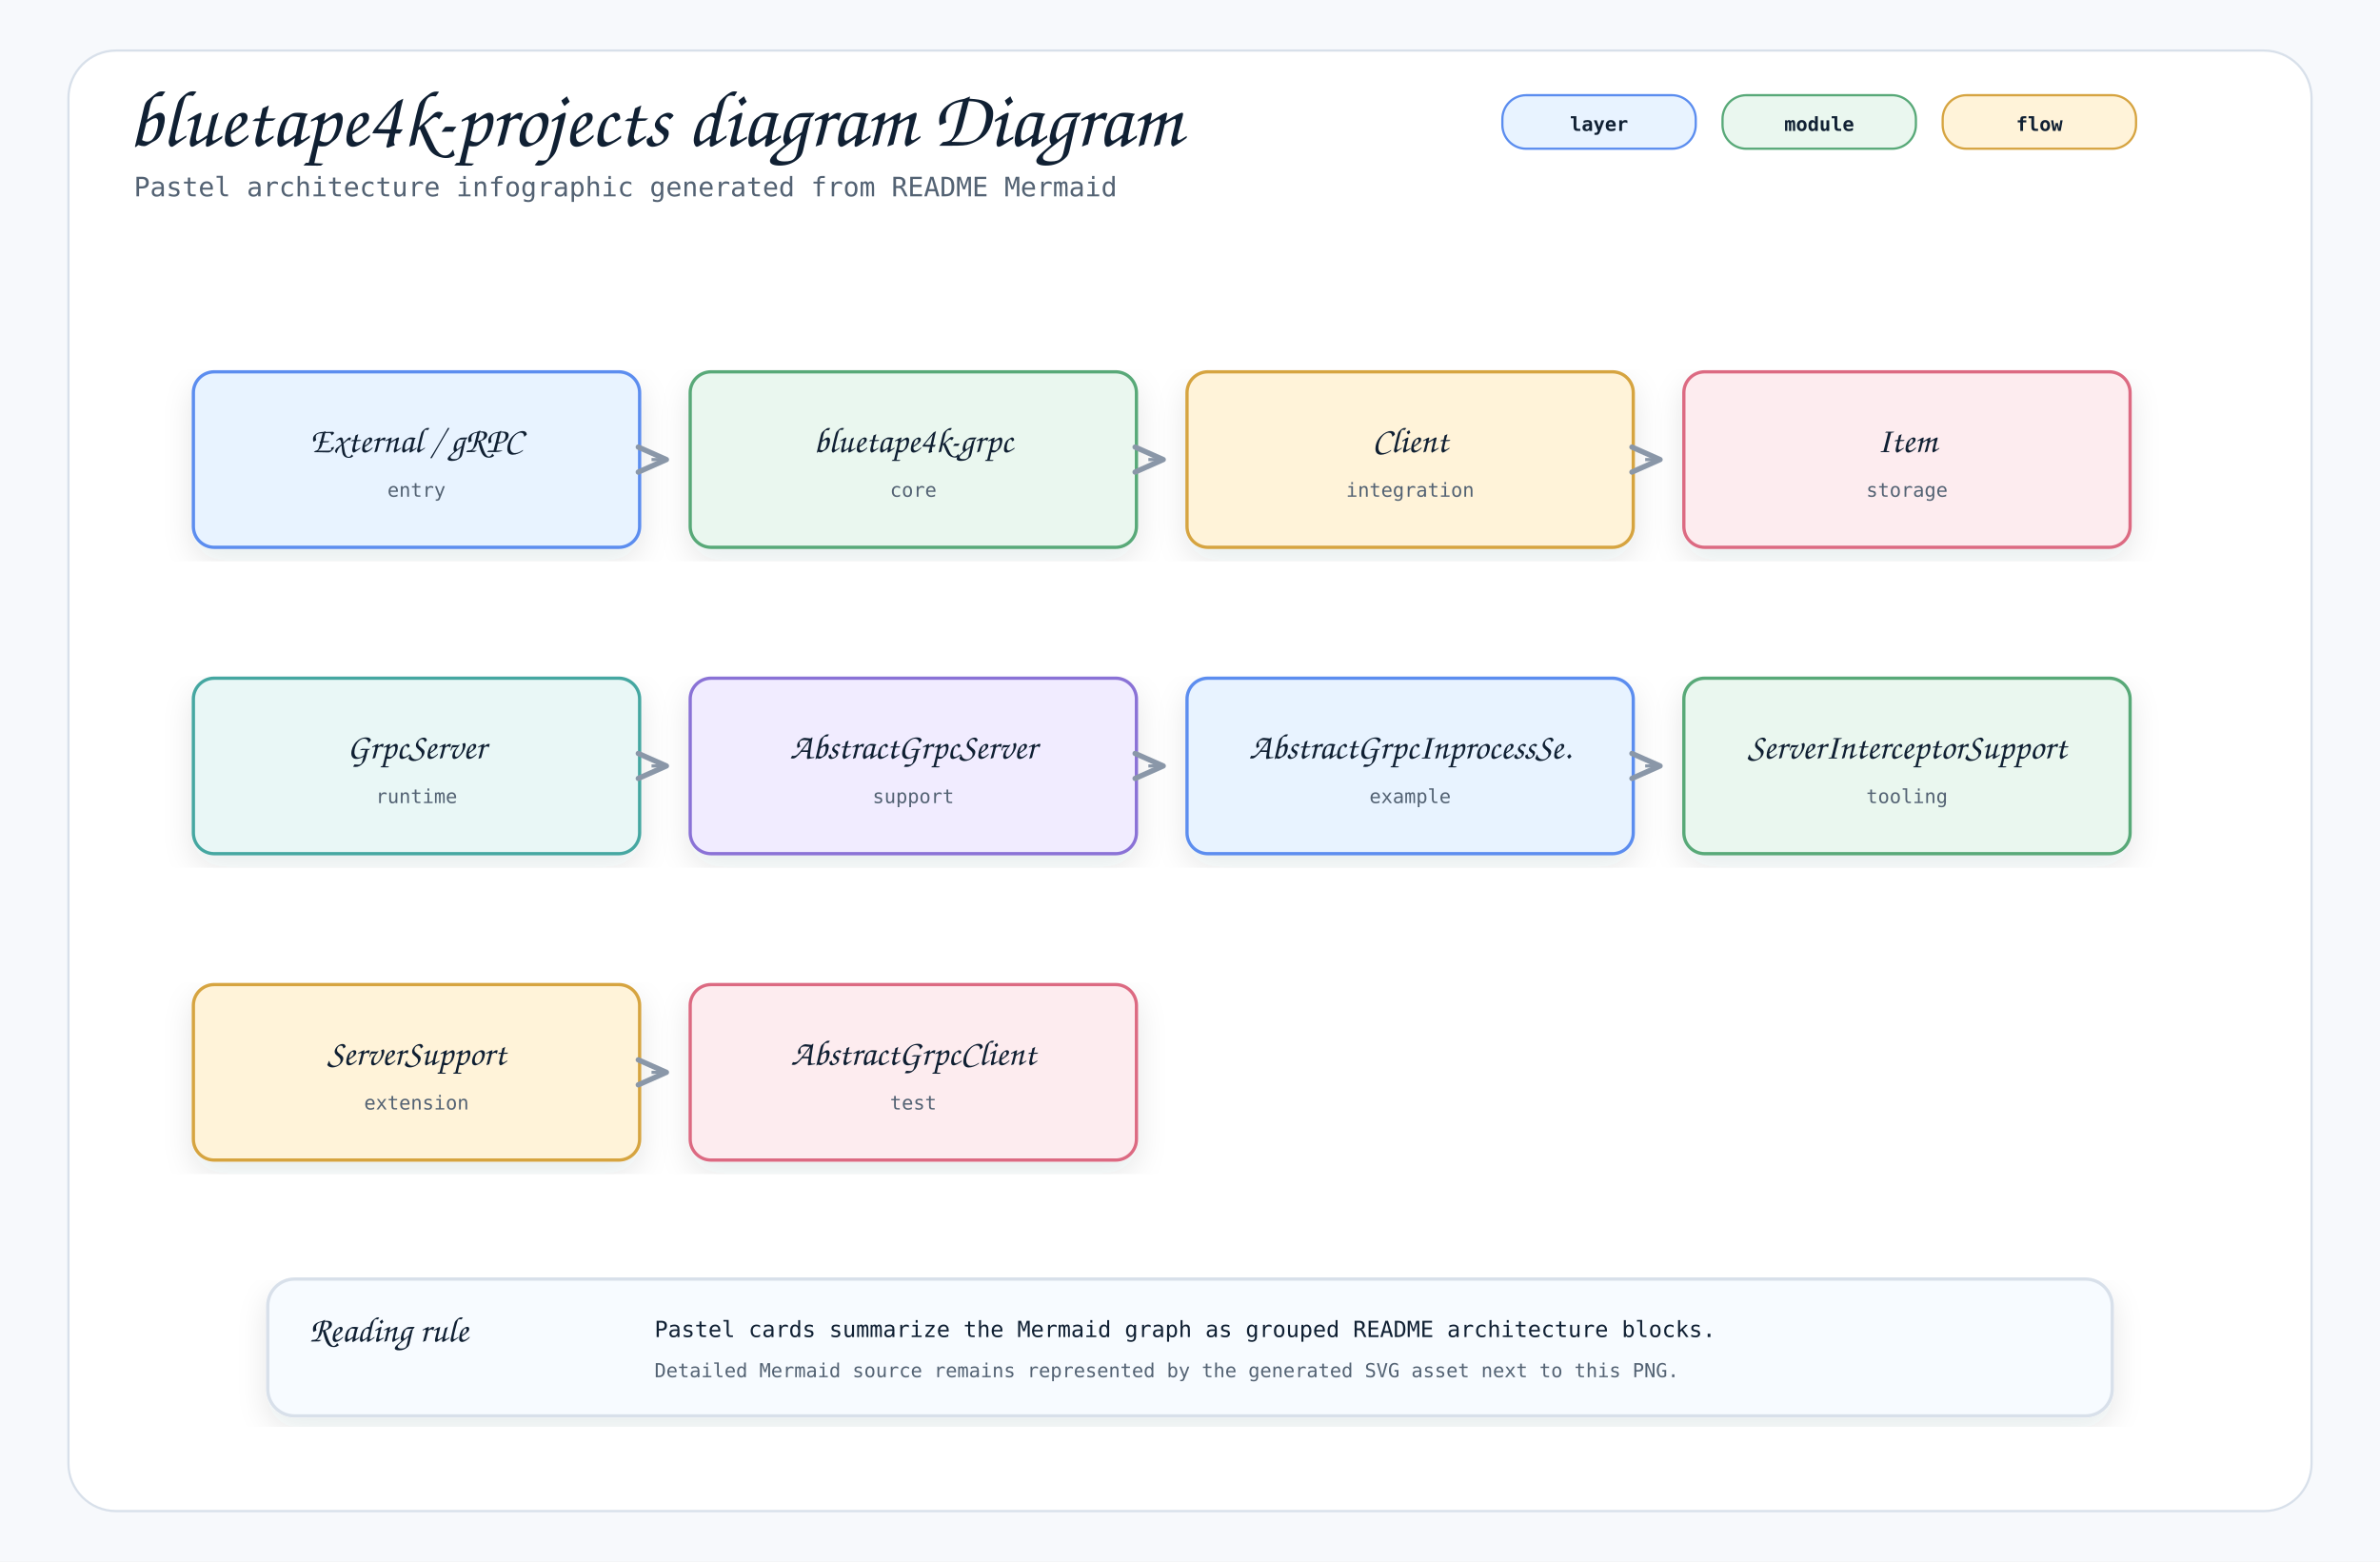
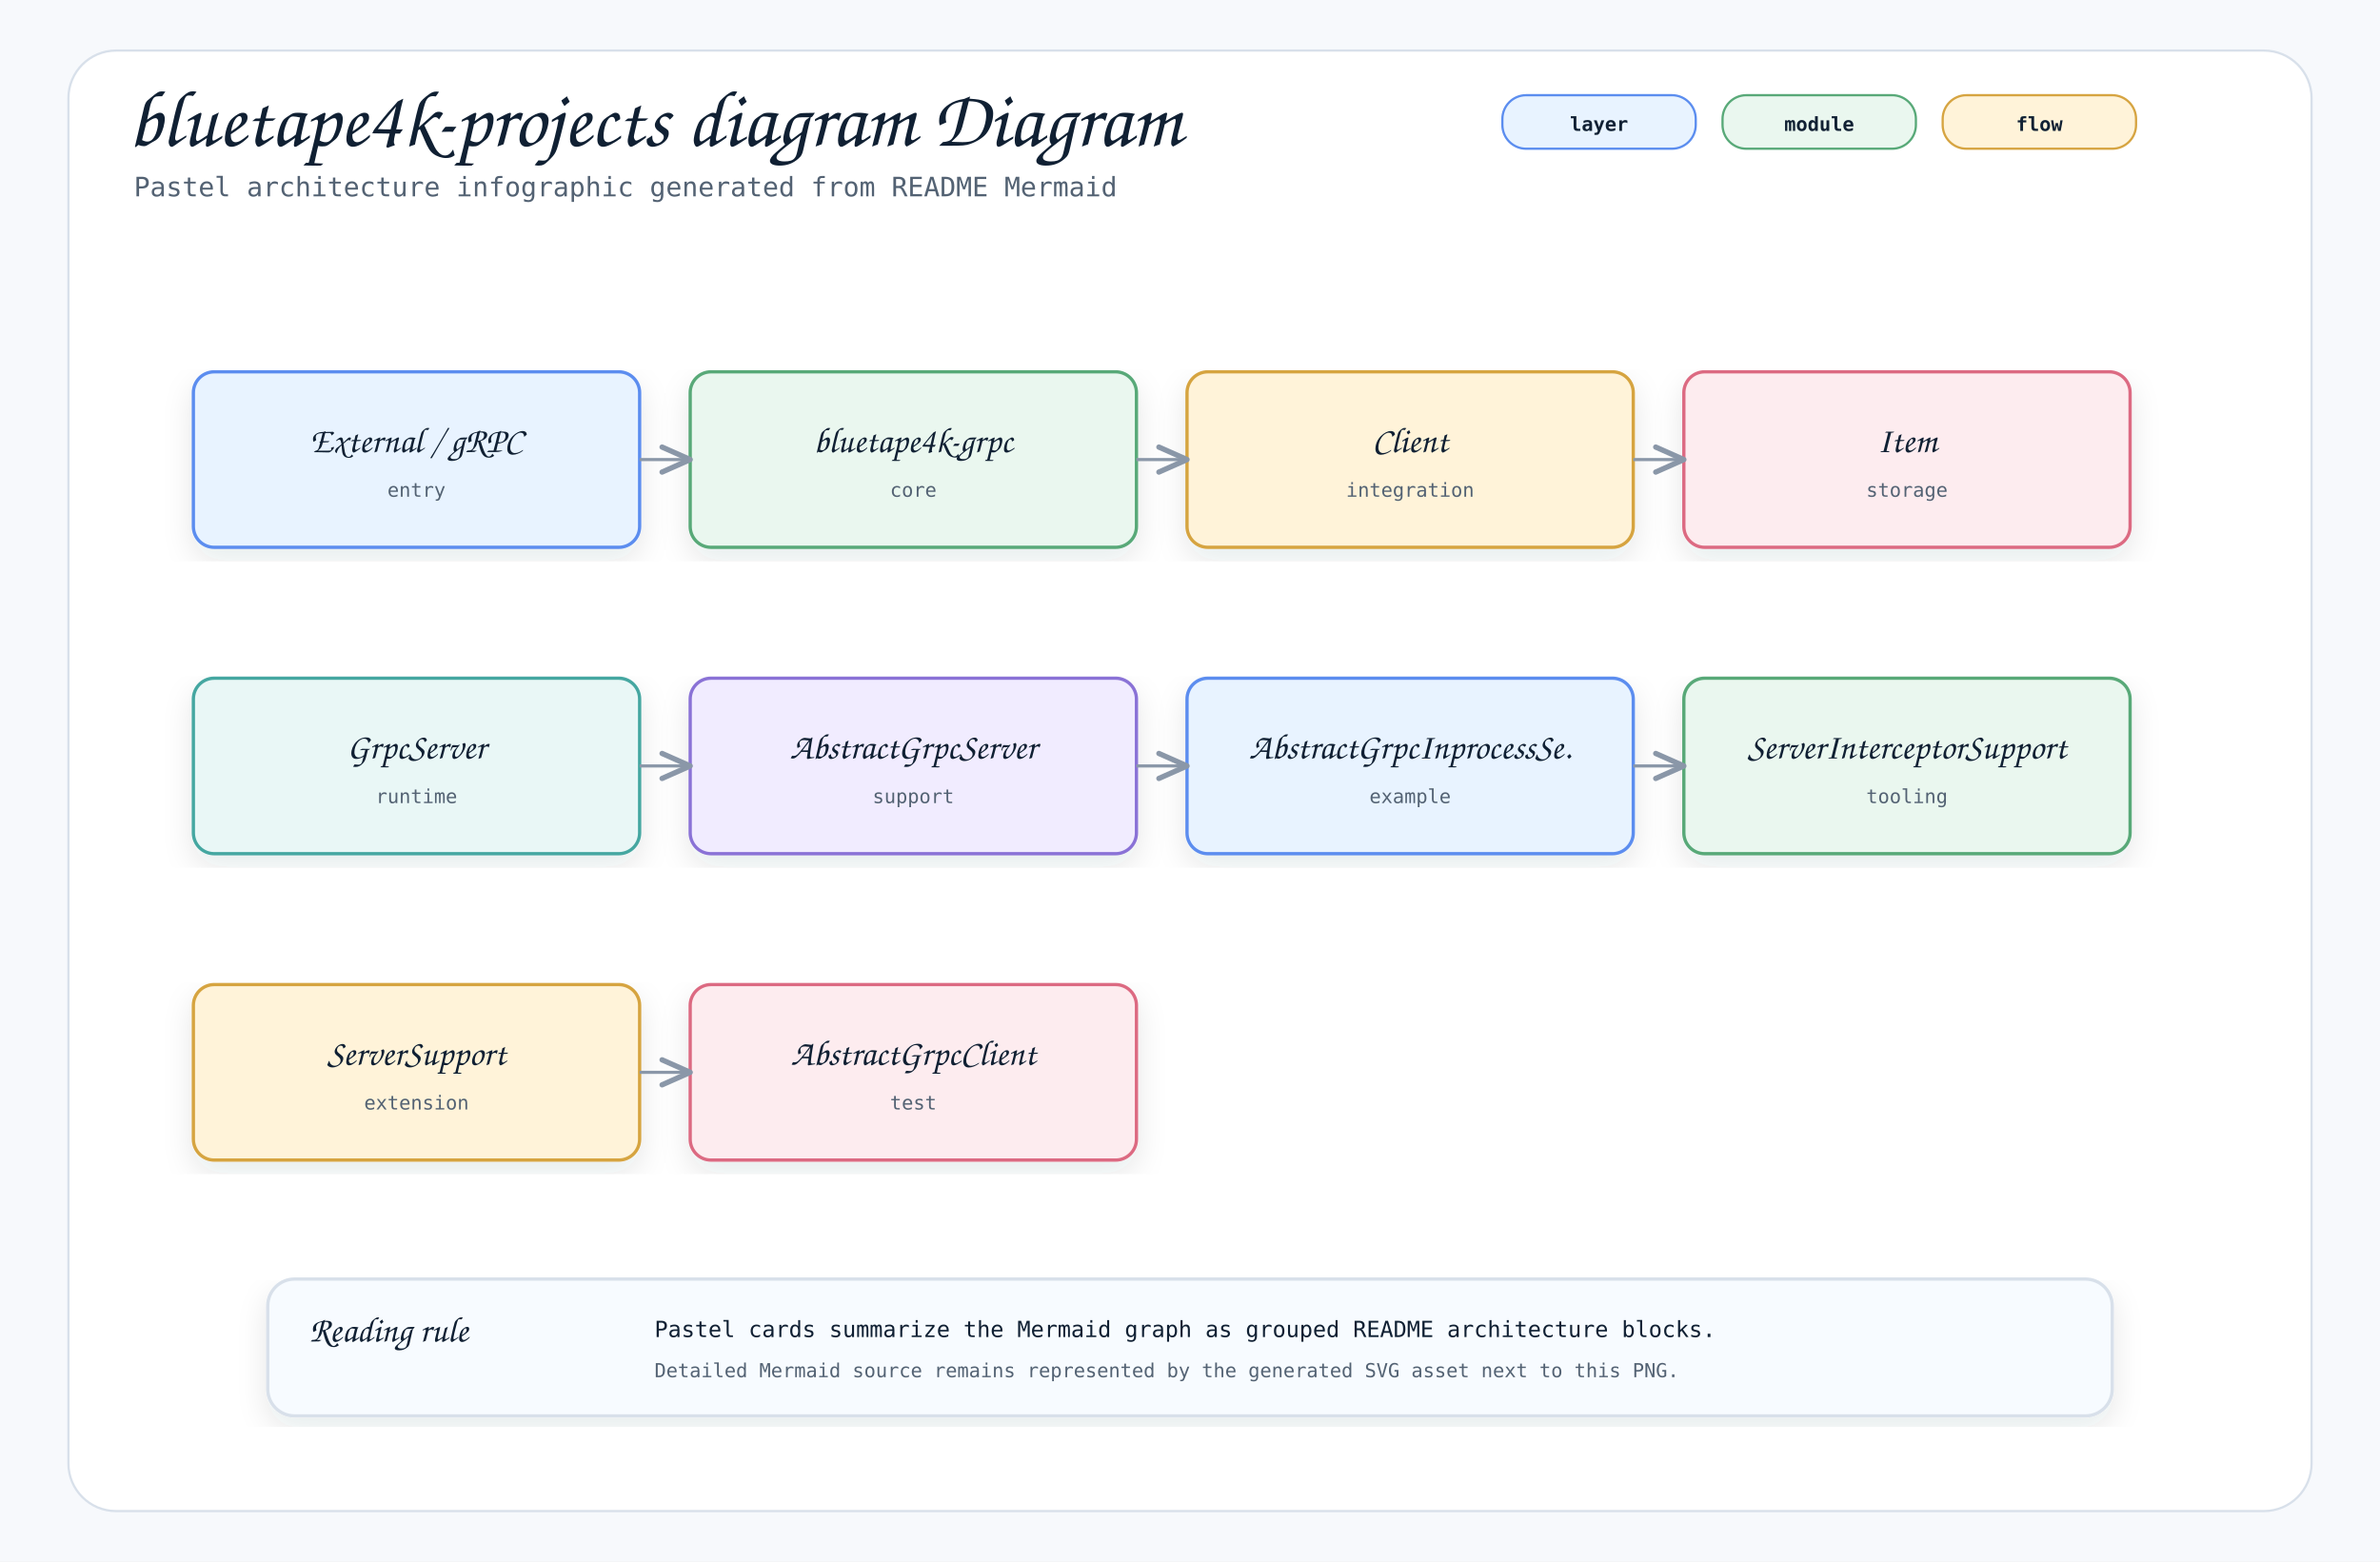
<svg xmlns="http://www.w3.org/2000/svg" width="1600" height="1050" viewBox="0 0 1600 1050" role="img" aria-label="bluetape4k-projects diagram Diagram">
  <defs>
    <filter id="shadow" x="-8%" y="-8%" width="116%" height="116%">
      <feDropShadow dx="0" dy="8" stdDeviation="10" flood-color="#1f2937" flood-opacity="0.10" />
    </filter>
    <marker id="openArrow" markerWidth="12" markerHeight="10" refX="10" refY="5" orient="auto" markerUnits="strokeWidth">
      <path d="M 1 1 L 10 5 L 1 9" fill="none" stroke="#8a97a8" stroke-width="1.7" stroke-linecap="round" stroke-linejoin="round" />
    </marker>
    <marker id="inherit" markerWidth="14" markerHeight="12" refX="12" refY="6" orient="auto" markerUnits="strokeWidth">
      <path d="M 0 1 L 12 6 L 0 11 Z" fill="#ffffff" stroke="#8a97a8" stroke-width="1.7" />
    </marker>
    <style>
    .canvas { fill: #f7f9fc; }
    .frame { fill: #ffffff; stroke: #d8e0ea; stroke-width: 1.5; }
    .title { font-family: "Architects Daughter", "Comic Mono", cursive; font-size: 54px; font-weight: 400; fill: #102033; }
    .subtitle { font-family: "Comic Mono", "SFMono-Regular", Menlo, Consolas, monospace; font-size: 18px; fill: #536273; }
    .label { font-family: "Architects Daughter", "Comic Mono", cursive; font-size: 30px; font-weight: 400; fill: #102033; }
    .smallLabel { font-family: "Architects Daughter", "Comic Mono", cursive; font-size: 24px; font-weight: 400; fill: #102033; }
    .mono { font-family: "Comic Mono", "SFMono-Regular", Menlo, Consolas, monospace; font-size: 15px; fill: #102033; }
    .small { font-family: "Comic Mono", "SFMono-Regular", Menlo, Consolas, monospace; font-size: 13px; fill: #536273; }
    .strong { font-family: "Comic Mono", "SFMono-Regular", Menlo, Consolas, monospace; font-size: 15px; font-weight: 700; fill: #102033; }
    .card { stroke-width: 2.2; filter: url(#shadow); }
    .line { stroke: #8a97a8; stroke-width: 2.1; fill: none; marker-end: url(#openArrow); }
    .softLine { stroke: #8a97a8; stroke-width: 2.1; fill: none; }
    .dashed { stroke: #8a97a8; stroke-width: 2.1; stroke-dasharray: 7 6; fill: none; marker-end: url(#openArrow); }
    .inheritLine { stroke: #8a97a8; stroke-width: 2.2; fill: none; marker-end: url(#inherit); }
    .implLine { stroke: #8a97a8; stroke-width: 2.2; stroke-dasharray: 8 7; fill: none; marker-end: url(#inherit); }
    .compartment { stroke-width: 1.6; fill: none; }
    .chip { stroke-width: 1.5; rx: 16; }
    .chipText { font-family: "Comic Mono", "SFMono-Regular", Menlo, Consolas, monospace; font-size: 13px; font-weight: 700; fill: #102033; }
  </style>
  </defs>
  <rect class="canvas" width="1600" height="1050" />
  <rect class="frame" x="46" y="34" width="1508" height="982" rx="32" />
  <text class="title" x="86" y="98">bluetape4k-projects diagram Diagram</text>
  <text class="subtitle" x="90" y="132">Pastel architecture infographic generated from README Mermaid</text>
  <rect class="chip" x="1010" y="64" width="130" height="36" fill="#e8f3ff" stroke="#5b8def" />
  <text class="chipText" x="1075" y="88" text-anchor="middle">layer</text>
  <rect class="chip" x="1158" y="64" width="130" height="36" fill="#eaf7ef" stroke="#58a978" />
  <text class="chipText" x="1223" y="88" text-anchor="middle">module</text>
  <rect class="chip" x="1306" y="64" width="130" height="36" fill="#fff3d9" stroke="#d6a441" />
  <text class="chipText" x="1371" y="88" text-anchor="middle">flow</text>
  <g transform="translate(130,250)">
    <rect class="card" x="0" y="0" width="300" height="118" rx="14" fill="#e8f3ff" stroke="#5b8def" />
    <text class="smallLabel" x="150" y="54" text-anchor="middle">External / gRPC</text>
    <text class="small" x="150" y="84" text-anchor="middle">entry</text>
  </g>
  <g transform="translate(464,250)">
    <rect class="card" x="0" y="0" width="300" height="118" rx="14" fill="#eaf7ef" stroke="#58a978" />
    <text class="smallLabel" x="150" y="54" text-anchor="middle">bluetape4k-grpc</text>
    <text class="small" x="150" y="84" text-anchor="middle">core</text>
  </g>
-   <path class="line" d="M438 309 L448 309" />
+   <path class="line" d="M430 309 L464 309" />
  <g transform="translate(798,250)">
    <rect class="card" x="0" y="0" width="300" height="118" rx="14" fill="#fff3d9" stroke="#d6a441" />
    <text class="smallLabel" x="150" y="54" text-anchor="middle">Client</text>
    <text class="small" x="150" y="84" text-anchor="middle">integration</text>
  </g>
-   <path class="line" d="M772 309 L782 309" />
+   <path class="line" d="M764 309 L798 309" />
  <g transform="translate(1132,250)">
    <rect class="card" x="0" y="0" width="300" height="118" rx="14" fill="#fdecef" stroke="#dc6b82" />
    <text class="smallLabel" x="150" y="54" text-anchor="middle">Item</text>
    <text class="small" x="150" y="84" text-anchor="middle">storage</text>
  </g>
-   <path class="line" d="M1106 309 L1116 309" />
+   <path class="line" d="M1098 309 L1132 309" />
  <g transform="translate(130,456)">
    <rect class="card" x="0" y="0" width="300" height="118" rx="14" fill="#e9f7f6" stroke="#45a7a1" />
    <text class="smallLabel" x="150" y="54" text-anchor="middle">GrpcServer</text>
    <text class="small" x="150" y="84" text-anchor="middle">runtime</text>
  </g>
  <g transform="translate(464,456)">
    <rect class="card" x="0" y="0" width="300" height="118" rx="14" fill="#f1ecff" stroke="#8a72d6" />
    <text class="smallLabel" x="150" y="54" text-anchor="middle">AbstractGrpcServer</text>
    <text class="small" x="150" y="84" text-anchor="middle">support</text>
  </g>
-   <path class="line" d="M438 515 L448 515" />
+   <path class="line" d="M430 515 L464 515" />
  <g transform="translate(798,456)">
    <rect class="card" x="0" y="0" width="300" height="118" rx="14" fill="#e8f3ff" stroke="#5b8def" />
    <text class="smallLabel" x="150" y="54" text-anchor="middle">AbstractGrpcInprocessSe.</text>
    <text class="small" x="150" y="84" text-anchor="middle">example</text>
  </g>
-   <path class="line" d="M772 515 L782 515" />
+   <path class="line" d="M764 515 L798 515" />
  <g transform="translate(1132,456)">
    <rect class="card" x="0" y="0" width="300" height="118" rx="14" fill="#eaf7ef" stroke="#58a978" />
    <text class="smallLabel" x="150" y="54" text-anchor="middle">ServerInterceptorSupport</text>
    <text class="small" x="150" y="84" text-anchor="middle">tooling</text>
  </g>
-   <path class="line" d="M1106 515 L1116 515" />
+   <path class="line" d="M1098 515 L1132 515" />
  <g transform="translate(130,662)">
    <rect class="card" x="0" y="0" width="300" height="118" rx="14" fill="#fff3d9" stroke="#d6a441" />
    <text class="smallLabel" x="150" y="54" text-anchor="middle">ServerSupport</text>
    <text class="small" x="150" y="84" text-anchor="middle">extension</text>
  </g>
  <g transform="translate(464,662)">
    <rect class="card" x="0" y="0" width="300" height="118" rx="14" fill="#fdecef" stroke="#dc6b82" />
    <text class="smallLabel" x="150" y="54" text-anchor="middle">AbstractGrpcClient</text>
    <text class="small" x="150" y="84" text-anchor="middle">test</text>
  </g>
-   <path class="line" d="M438 721 L448 721" />
+   <path class="line" d="M430 721 L464 721" />
  <g transform="translate(180,860)">
    <rect class="card" x="0" y="0" width="1240" height="92" rx="18" fill="#f7fbff" stroke="#d8e0ea" />
    <text class="smallLabel" x="28" y="42">Reading rule</text>
    <text class="mono" x="260" y="39">Pastel cards summarize the Mermaid graph as grouped README architecture blocks.</text>
    <text class="small" x="260" y="66">Detailed Mermaid source remains represented by the generated SVG asset next to this PNG.</text>
  </g>
</svg>
